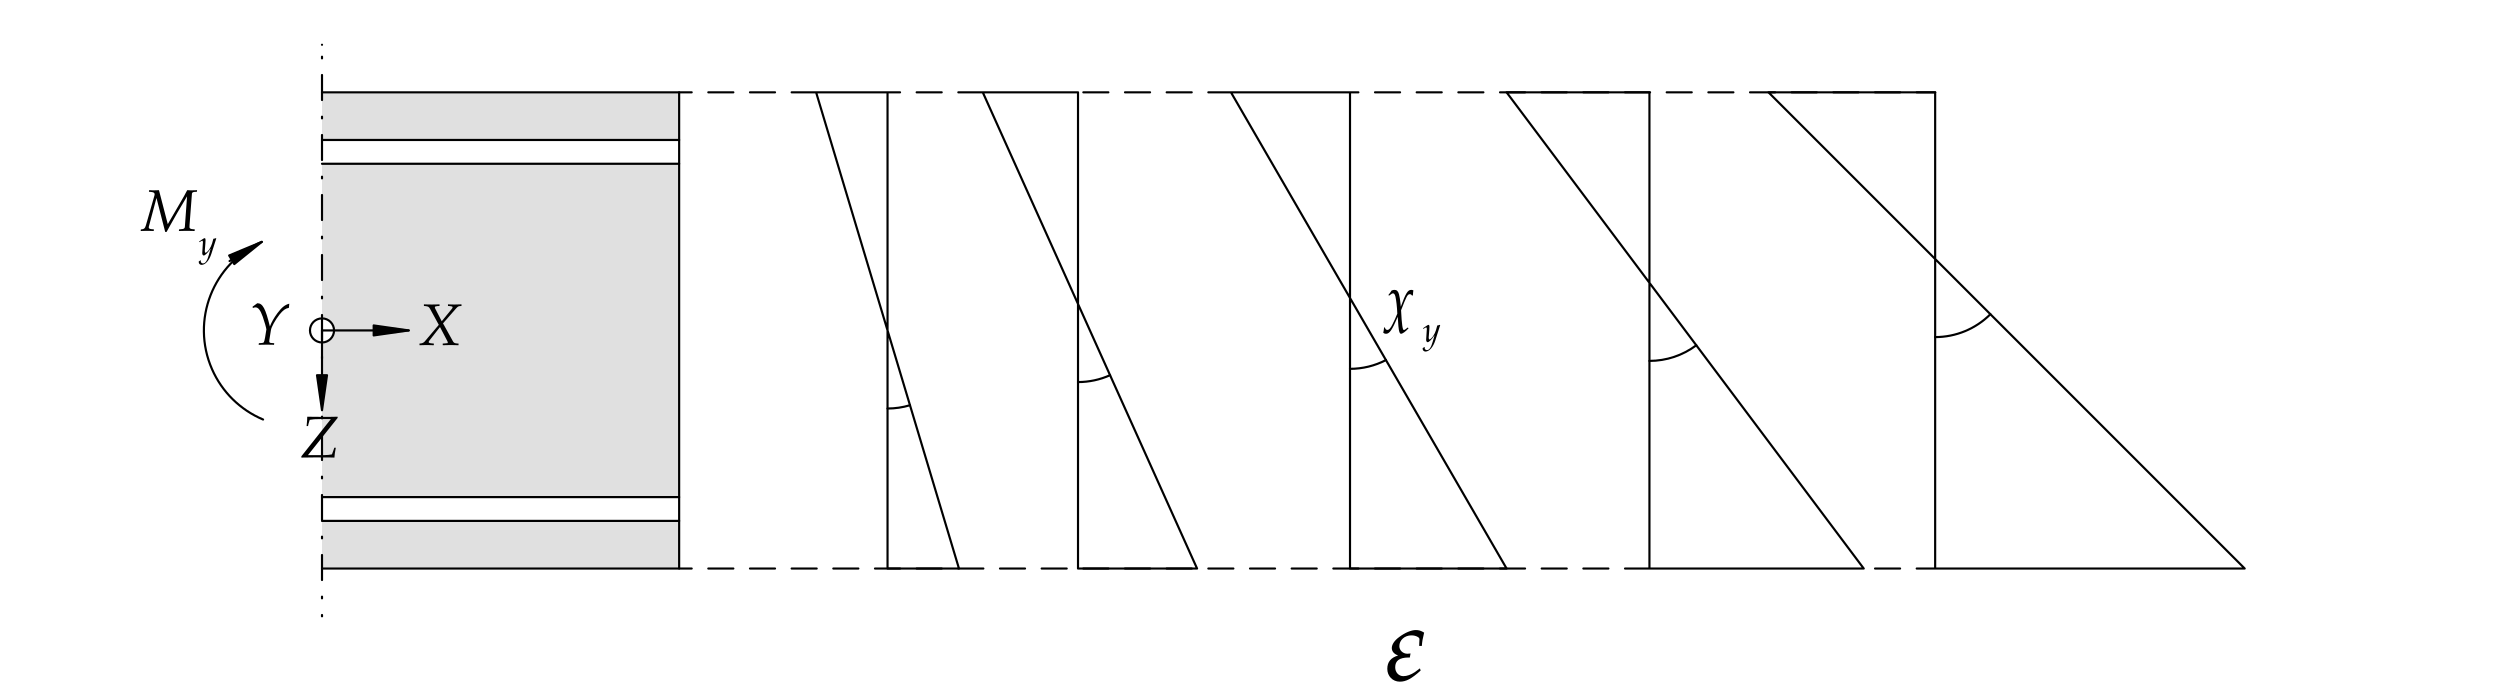
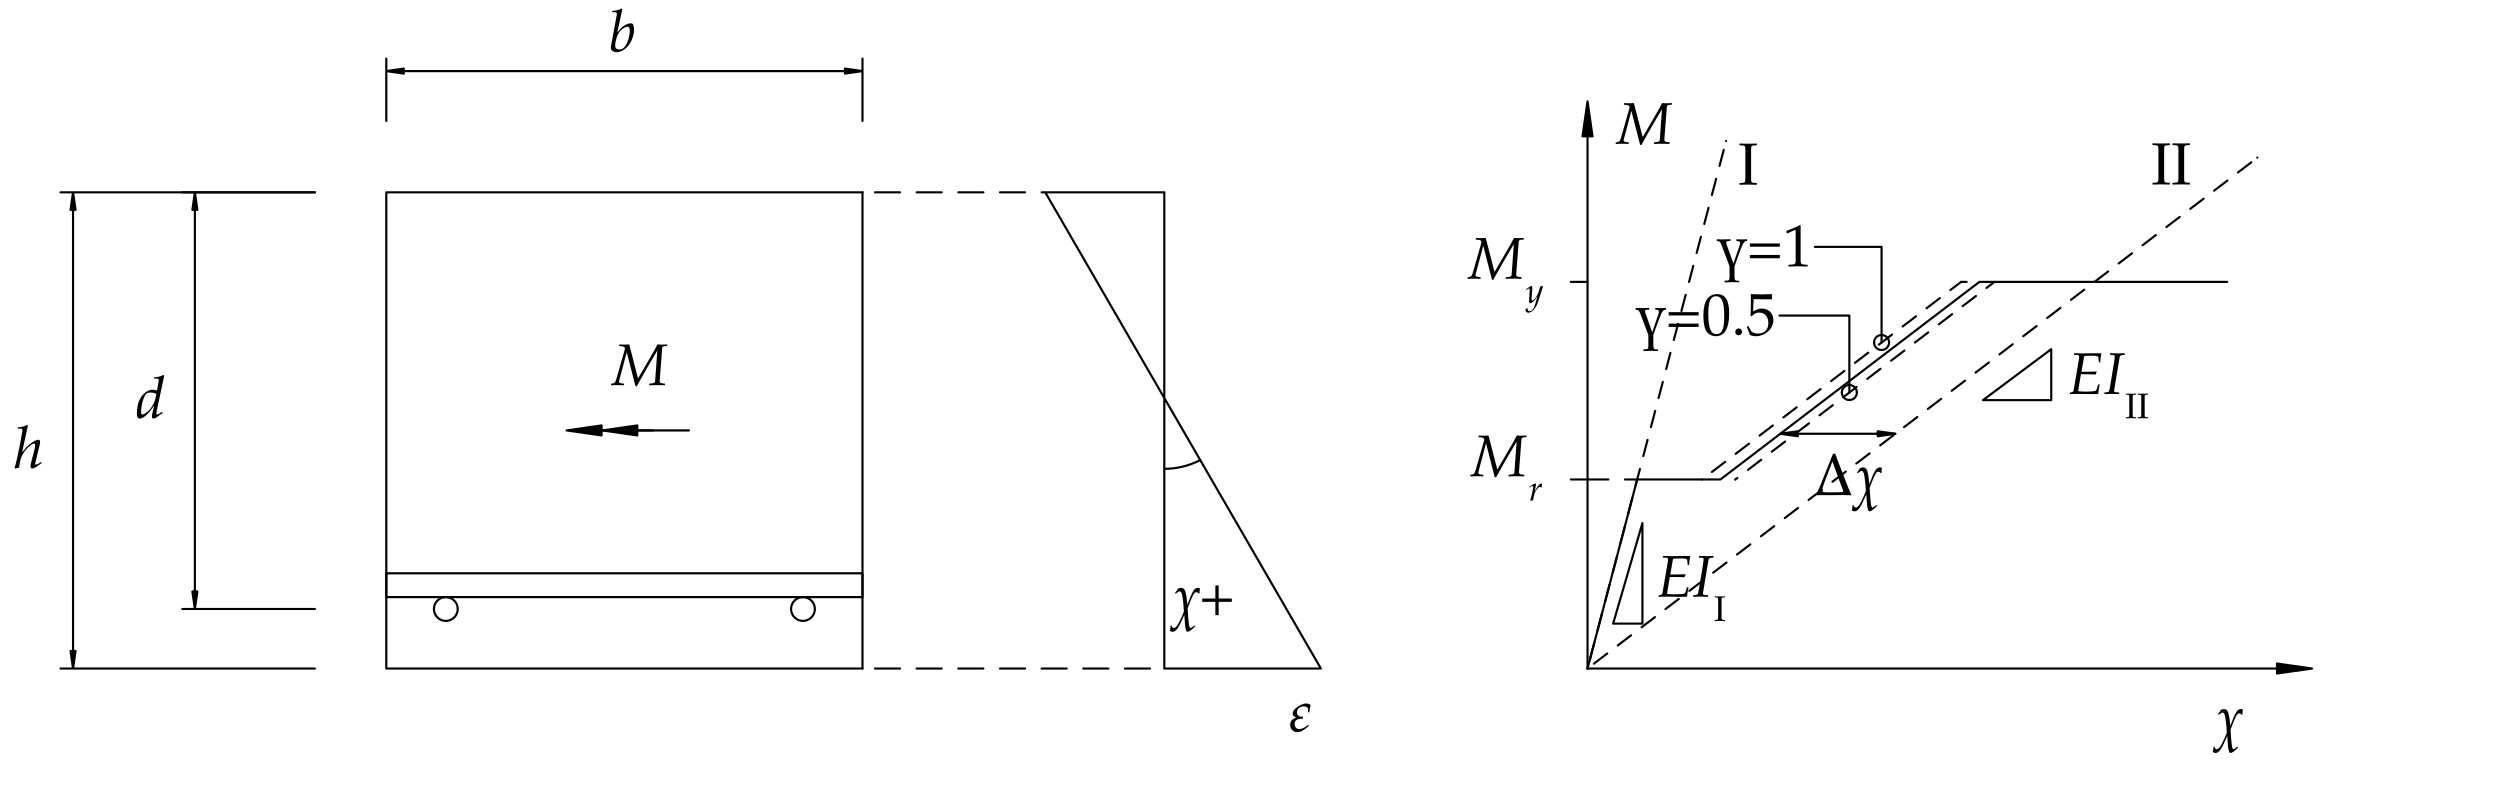
- <svg xmlns="http://www.w3.org/2000/svg" version="1.1" id="svg1" width="566.929" height="158.74" viewBox="0 0 566.929 158.74">
+ <svg xmlns="http://www.w3.org/2000/svg" version="1.1" id="svg1" width="566.929" height="181.417" viewBox="0 0 566.929 181.417">
  <defs id="defs1">
+     <clipPath clipPathUnits="userSpaceOnUse" id="clipPath1">
+       <path d="M 262.34,-0.001 V 136.064 H -0.004 V -0.001 h 262.345" transform="matrix(1,0,0,-1,-219.2297,11.7156)" clip-rule="evenodd" id="path1" />
+     </clipPath>
+     <clipPath clipPathUnits="userSpaceOnUse" id="clipPath2">
+       <path d="M 262.34,-0.001 V 136.064 H -0.004 V -0.001 h 262.345" transform="matrix(1,0,0,-1,-199.774,31.37559)" clip-rule="evenodd" id="path2" />
+     </clipPath>
    <clipPath clipPathUnits="userSpaceOnUse" id="clipPath3">
-       <path d="M -0.004,-0.001 V 119.056 H 425.201 V -0.001 H -0.004" transform="matrix(1,0,0,-1,-24.11275,79.79426)" clip-rule="evenodd" id="path3" />
+       <path d="M 262.34,-0.001 V 136.064 H -0.004 V -0.001 h 262.345" transform="matrix(1,0,0,-1,-23.10871,64.97038)" clip-rule="evenodd" id="path3" />
    </clipPath>
    <clipPath clipPathUnits="userSpaceOnUse" id="clipPath4">
-       <path d="M -0.004,-0.001 V 119.056 H 425.201 V -0.001 H -0.004" transform="matrix(1,0,0,-1,-33.84805,75.6604)" clip-rule="evenodd" id="path4" />
+       <path d="M 262.34,-0.001 V 136.064 H -0.004 V -0.001 h 262.345" transform="matrix(1,0,0,-1,-2.38699,56.46644)" clip-rule="evenodd" id="path4" />
    </clipPath>
    <clipPath clipPathUnits="userSpaceOnUse" id="clipPath5">
-       <path d="M -0.004,-0.001 V 119.056 H 425.201 V -0.001 H -0.004" transform="matrix(1,0,0,-1,-51.05116,41.26011)" clip-rule="evenodd" id="path5" />
+       <path d="M 262.34,-0.001 V 136.064 H -0.004 V -0.001 h 262.345" transform="matrix(1,0,0,-1,-103.5032,127.2893)" clip-rule="evenodd" id="path5" />
    </clipPath>
    <clipPath clipPathUnits="userSpaceOnUse" id="clipPath6">
-       <path d="M -0.004,-0.001 V 119.056 H 425.201 V -0.001 H -0.004" transform="matrix(1,0,0,-1,-42.44989,60.43576)" clip-rule="evenodd" id="path6" />
+       <path d="M 262.34,-0.001 V 136.064 H -0.004 V -0.001 h 262.345" transform="matrix(1,0,0,-1,-104.0948,70.5644)" clip-rule="evenodd" id="path6" />
    </clipPath>
-     <clipPath clipPathUnits="userSpaceOnUse" id="clipPath7">
-       <path d="M -0.004,-0.001 V 119.056 H 425.201 V -0.001 H -0.004" transform="matrix(1,0,0,-1,-71.14429,60.37181)" clip-rule="evenodd" id="path7" />
+     <clipPath clipPathUnits="userSpaceOnUse" id="clipPath23">
+       <path d="M 211.375,136.064 V -0.001 H 425.201 V 136.064 H 211.375" transform="matrix(1,0,0,-1,-250.2415,55.07009)" clip-rule="evenodd" id="path23" />
    </clipPath>
-     <clipPath clipPathUnits="userSpaceOnUse" id="clipPath8">
-       <path d="M -0.004,-0.001 V 119.056 H 425.201 V -0.001 H -0.004" transform="matrix(1,0,0,-1,-235.5752,3.430118)" clip-rule="evenodd" id="path8" />
+     <clipPath clipPathUnits="userSpaceOnUse" id="clipPath24">
+       <path d="M 211.375,136.064 V -0.001 H 425.201 V 136.064 H 211.375" transform="matrix(1,0,0,-1,-259.9768,50.93623)" clip-rule="evenodd" id="path24" />
    </clipPath>
-     <clipPath clipPathUnits="userSpaceOnUse" id="clipPath9">
-       <path d="M -0.004,-0.001 V 119.056 H 425.201 V -0.001 H -0.004" transform="matrix(1,0,0,-1,-236.0731,65.05011)" clip-rule="evenodd" id="path9" />
+     <clipPath clipPathUnits="userSpaceOnUse" id="clipPath25">
+       <path d="M 211.375,136.064 V -0.001 H 425.201 V 136.064 H 211.375" transform="matrix(1,0,0,-1,-281.7889,34.58519)" clip-rule="evenodd" id="path25" />
    </clipPath>
-     <clipPath clipPathUnits="userSpaceOnUse" id="clipPath10">
-       <path d="M -0.004,-0.001 V 119.056 H 425.201 V -0.001 H -0.004" transform="matrix(1,0,0,-1,-242.0088,60.91625)" clip-rule="evenodd" id="path10" />
+     <clipPath clipPathUnits="userSpaceOnUse" id="clipPath26">
+       <path d="M 211.375,136.064 V -0.001 H 425.201 V 136.064 H 211.375" transform="matrix(1,0,0,-1,-291.4835,30.45133)" clip-rule="evenodd" id="path26" />
+     </clipPath>
+     <clipPath clipPathUnits="userSpaceOnUse" id="clipPath27">
+       <path d="M 211.375,136.064 V -0.001 H 425.201 V 136.064 H 211.375" transform="matrix(1,0,0,-1,-295.634,104.667)" clip-rule="evenodd" id="path27" />
+     </clipPath>
+     <clipPath clipPathUnits="userSpaceOnUse" id="clipPath28">
+       <path d="M 211.375,136.064 V -0.001 H 425.201 V 136.064 H 211.375" transform="matrix(1,0,0,-1,-351.7166,69.06511)" clip-rule="evenodd" id="path28" />
+     </clipPath>
+     <clipPath clipPathUnits="userSpaceOnUse" id="clipPath29">
+       <path d="M 211.375,136.064 V -0.001 H 425.201 V 136.064 H 211.375" transform="matrix(1,0,0,-1,-361.4112,64.93126)" clip-rule="evenodd" id="path29" />
+     </clipPath>
+     <clipPath clipPathUnits="userSpaceOnUse" id="clipPath30">
+       <path d="M 211.375,136.064 V -0.001 H 425.201 V 136.064 H 211.375" transform="matrix(1,0,0,-1,-278.2566,79.08521)" clip-rule="evenodd" id="path30" />
+     </clipPath>
+     <clipPath clipPathUnits="userSpaceOnUse" id="clipPath31">
+       <path d="M 211.375,136.064 V -0.001 H 425.201 V 136.064 H 211.375" transform="matrix(1,0,0,-1,-292.0651,90.7677)" clip-rule="evenodd" id="path31" />
+     </clipPath>
+     <clipPath clipPathUnits="userSpaceOnUse" id="clipPath32">
+       <path d="M 211.375,136.064 V -0.001 H 425.201 V 136.064 H 211.375" transform="matrix(1,0,0,-1,-365.8831,104.7045)" clip-rule="evenodd" id="path32" />
+     </clipPath>
+     <clipPath clipPathUnits="userSpaceOnUse" id="clipPath33">
+       <path d="M 211.375,136.064 V -0.001 H 425.201 V 136.064 H 211.375" transform="matrix(1,0,0,-1,-249.7691,88.67196)" clip-rule="evenodd" id="path33" />
+     </clipPath>
+     <clipPath clipPathUnits="userSpaceOnUse" id="clipPath34">
+       <path d="M 211.375,136.064 V -0.001 H 425.201 V 136.064 H 211.375" transform="matrix(1,0,0,-1,-259.5044,84.5381)" clip-rule="evenodd" id="path34" />
+     </clipPath>
+     <clipPath clipPathUnits="userSpaceOnUse" id="clipPath35">
+       <path d="M 211.375,136.064 V -0.001 H 425.201 V 136.064 H 211.375" transform="matrix(1,0,0,-1,-274.965,111.6123)" clip-rule="evenodd" id="path35" />
+     </clipPath>
+     <clipPath clipPathUnits="userSpaceOnUse" id="clipPath36">
+       <path d="M 211.375,136.064 V -0.001 H 425.201 V 136.064 H 211.375" transform="matrix(1,0,0,-1,-377.1548,10.76235)" clip-rule="evenodd" id="path36" />
+     </clipPath>
+     <clipPath clipPathUnits="userSpaceOnUse" id="clipPath37">
+       <path d="M 211.375,136.064 V -0.001 H 425.201 V 136.064 H 211.375" transform="matrix(1,0,0,-1,-308.6728,51.86101)" clip-rule="evenodd" id="path37" />
+     </clipPath>
+     <clipPath clipPathUnits="userSpaceOnUse" id="clipPath38">
+       <path d="M 211.375,136.064 V -0.001 H 425.201 V 136.064 H 211.375" transform="matrix(1,0,0,-1,-315.7644,51.86101)" clip-rule="evenodd" id="path38" />
    </clipPath>
  </defs>
-   <g id="layer-MC0">
-     <path id="path1" d="m 54.767,95.252 h 60.742 v 8.099 H 54.767 Z" style="fill:#e0e0e0;fill-opacity:1;fill-rule:nonzero;stroke:none" transform="matrix(1.333333,0,0,-1.333333,0,158.74)" />
-     <path id="path2" d="m 54.767,64.904 0.633,-0.1 0.571,-0.291 0.453,-0.453 0.291,-0.571 0.1,-0.633 -0.1,-0.633 -0.291,-0.571 -0.453,-0.453 -0.571,-0.291 -0.633,-0.1 V 34.51 h 60.742 V 91.203 H 54.767 Z m 0,-34.444 v -8.099 h 60.742 v 8.099 z" style="fill:#e0e0e0;fill-opacity:1;fill-rule:nonzero;stroke:none" transform="matrix(1.333333,0,0,-1.333333,0,158.74)" />
+   <g id="g1">
+     <text id="text1" xml:space="preserve" transform="matrix(1.333333,0,0,1.333333,292.3062,165.7965)" clip-path="url(#clipPath1)">
+       <tspan style="font-style:italic;font-variant:normal;font-weight:normal;font-stretch:normal;font-size:10.007px;font-family:'Palatino Linotype';writing-mode:lr-tb;fill:#000000;fill-opacity:1;fill-rule:nonzero;stroke:none" x="0" y="0" id="tspan1">ε</tspan>
+     </text>
+     <text id="text2" xml:space="preserve" transform="matrix(1.333333,0,0,1.333333,266.3654,139.5832)" clip-path="url(#clipPath2)">
+       <tspan style="font-style:italic;font-variant:normal;font-weight:normal;font-stretch:normal;font-size:10.007px;font-family:'Palatino Linotype';writing-mode:lr-tb;fill:#000000;fill-opacity:1;fill-rule:nonzero;stroke:none" x="0 6.104" y="0" id="tspan2">χ+</tspan>
+     </text>
+     <text id="text3" xml:space="preserve" transform="matrix(1.333333,0,0,1.333333,30.81161,94.79016)" clip-path="url(#clipPath3)">
+       <tspan style="font-style:italic;font-variant:normal;font-weight:normal;font-stretch:normal;font-size:10.007px;font-family:'Palatino Linotype';writing-mode:lr-tb;fill:#000000;fill-opacity:1;fill-rule:nonzero;stroke:none" x="0" y="0" id="tspan3">d</tspan>
+     </text>
+     <text id="text4" xml:space="preserve" transform="matrix(1.333333,0,0,1.333333,3.182653,106.1287)" clip-path="url(#clipPath4)">
+       <tspan style="font-style:italic;font-variant:normal;font-weight:normal;font-stretch:normal;font-size:10.007px;font-family:'Palatino Linotype';writing-mode:lr-tb;fill:#000000;fill-opacity:1;fill-rule:nonzero;stroke:none" x="0" y="0" id="tspan4">h</tspan>
+     </text>
+     <text id="text5" xml:space="preserve" transform="matrix(1.333333,0,0,1.333333,138.0043,11.69832)" clip-path="url(#clipPath5)">
+       <tspan style="font-style:italic;font-variant:normal;font-weight:normal;font-stretch:normal;font-size:10.007px;font-family:'Palatino Linotype';writing-mode:lr-tb;fill:#000000;fill-opacity:1;fill-rule:nonzero;stroke:none" x="0" y="0" id="tspan5">b</tspan>
+     </text>
+     <text id="text6" xml:space="preserve" transform="matrix(1.333333,0,0,1.333333,138.793,87.33147)" clip-path="url(#clipPath6)">
+       <tspan style="font-style:italic;font-variant:normal;font-weight:normal;font-stretch:normal;font-size:10.007px;font-family:'Palatino Linotype';writing-mode:lr-tb;fill:#000000;fill-opacity:1;fill-rule:nonzero;stroke:none" x="0" y="0" id="tspan6">M</tspan>
+     </text>
+     <path id="path7" d="m 33.145,32.485 -0.425,2.976 h 0.85 l -0.425,-2.976 m 0,70.866 -0.425,-2.976 h 0.85 l -0.425,2.976 m 0,-70.866 H 31.019 m 2.126,0 h 2.126 m -2.126,70.866 H 31.019 m 2.126,0 h 2.126 M 33.145,32.485 H 53.552 M 33.145,103.351 H 53.552 M 33.145,32.485 v 0 m 0,70.866 v 0 m 0,-70.866 v 70.866 m 32.556,-68.841 h 80.99 v 4.049 H 65.701 v -4.049 h 80.99 v 4.049 H 65.701 v -4.049" style="fill:none;stroke:#000000;stroke-width:0.368;stroke-linecap:round;stroke-linejoin:round;stroke-miterlimit:10;stroke-dasharray:none;stroke-opacity:1" transform="matrix(1.333333,0,0,-1.333333,0,181.4173)" />
+     <path id="path8" d="m 138.592,32.485 c 0,1.118 -0.906,2.025 -2.025,2.025 m 0,0 c -1.118,0 -2.025,-0.906 -2.025,-2.025 m 0,0 c 0,-1.118 0.907,-2.025 2.025,-2.025 m 0,0 c 1.118,0 2.025,0.907 2.025,2.025" style="fill:none;stroke:#000000;stroke-width:0.368;stroke-linecap:round;stroke-linejoin:round;stroke-miterlimit:10;stroke-dasharray:none;stroke-opacity:1" transform="matrix(1.333333,0,0,-1.333333,0,181.4173)" />
+     <path id="path9" d="m 77.849,32.485 c 0,1.118 -0.906,2.025 -2.025,2.025 m 0,0 c -1.118,0 -2.025,-0.906 -2.025,-2.025 m 0,0 c 0,-1.118 0.906,-2.025 2.025,-2.025 m 0,0 c 1.118,0 2.025,0.907 2.025,2.025" style="fill:none;stroke:#000000;stroke-width:0.368;stroke-linecap:round;stroke-linejoin:round;stroke-miterlimit:10;stroke-dasharray:none;stroke-opacity:1" transform="matrix(1.333333,0,0,-1.333333,0,181.4173)" />
+     <path id="path10" d="m 65.701,103.351 h 80.99 M 65.701,22.362 h 80.99 m 0,80.99 V 22.362 M 65.701,103.351 V 22.362" style="fill:none;stroke:#000000;stroke-width:0.368;stroke-linecap:round;stroke-linejoin:round;stroke-miterlimit:10;stroke-dasharray:none;stroke-opacity:1" transform="matrix(1.333333,0,0,-1.333333,0,181.4173)" />
+     <path id="path11" d="m 198.022,56.323 c 2.129,0 4.226,0.512 6.116,1.492" style="fill:none;stroke:#000000;stroke-width:0.368;stroke-linecap:round;stroke-linejoin:round;stroke-miterlimit:10;stroke-dasharray:none;stroke-opacity:1" transform="matrix(1.333333,0,0,-1.333333,0,181.4173)" />
+     <path id="path12" d="M 198.022,103.351 V 22.362 m -20.247,80.99 h 20.247 m 0,-80.99 h 26.63 l -46.877,80.99 M 148.819,22.362 h 4.252 m 2.835,0 h 4.252 m 2.835,0 h 4.252 m 2.835,0 h 4.252 m 2.835,0 h 4.252 m 2.835,0 h 4.252 m 2.835,0 h 4.252 m 2.835,0 h 4.252 m 2.835,0 h 4.252 m 2.835,0 h 4.252 m 2.835,0 h 4.252 m -77.246,0 v 0 m 77.961,0 v 0 m -75.833,80.99 h 4.252 m 2.835,0 h 4.252 m 2.835,0 h 4.252 m 2.835,0 h 4.252 m 2.835,0 h 4.252 m 2.835,0 h 4.252 m 2.835,0 h 4.252 m -48.9,0 v 0 m 51.331,0 v 0 M 111.103,62.856 H 96.362 m 5.953,0 h 0.425 m -6.378,0 v 0 l 5.953,-0.85 v 1.701 l -5.953,-0.85" style="fill:none;stroke:#000000;stroke-width:0.368;stroke-linecap:round;stroke-linejoin:round;stroke-miterlimit:10;stroke-dasharray:none;stroke-opacity:1" transform="matrix(1.333333,0,0,-1.333333,0,181.4173)" />
+     <path id="path13" d="M 102.315,63.707 96.362,62.856 102.315,62.006 Z" style="fill:#000000;fill-opacity:1;fill-rule:nonzero;stroke:none" transform="matrix(1.333333,0,0,-1.333333,0,181.4173)" />
+     <path id="path14" d="m 117.177,62.856 h -14.741 m 5.953,0 h 0.425 m -6.378,0 v 0 l 5.953,-0.85 v 1.701 l -5.953,-0.85" style="fill:none;stroke:#000000;stroke-width:0.368;stroke-linecap:round;stroke-linejoin:round;stroke-miterlimit:10;stroke-dasharray:none;stroke-opacity:1" transform="matrix(1.333333,0,0,-1.333333,0,181.4173)" />
+     <path id="path15" d="m 108.389,63.707 -5.953,-0.85 5.953,-0.85 z" style="fill:#000000;fill-opacity:1;fill-rule:nonzero;stroke:none" transform="matrix(1.333333,0,0,-1.333333,0,181.4173)" />
+     <path id="path16" d="m 12.423,22.362 -0.425,2.976 h 0.85 l -0.425,-2.976 m 0,80.99 -0.425,-2.976 h 0.85 l -0.425,2.976 m 0,-80.99 h -2.126 m 2.126,0 h 2.126 m -2.126,80.99 h -2.126 m 2.126,0 h 2.126 M 12.423,22.362 H 53.552 M 12.423,103.351 H 53.552 M 12.423,22.362 v 0 m 0,80.99 v 0 m 0,-80.99 v 80.99 m 53.278,20.619 2.976,0.425 v -0.85 l -2.976,0.425 m 80.99,0 -2.976,0.425 v -0.85 l 2.976,0.425 m -80.99,0 v 2.126 m 0,-2.126 v -2.126 m 80.99,2.126 v 2.126 m 0,-2.126 v -2.126 m -80.99,2.126 v -8.471 m 80.99,8.471 v -8.471 m -80.99,8.471 v 0 m 80.99,0 v 0 m -80.99,0 h 80.99 M 279.341,47.099 274.358,30.002 H 279.341 V 47.099 m 69.531,29.576 -11.612,-8.666 h 11.612 v 8.666 m -57.72,-20.885 2.254,1.719 m 1.803,1.375 2.254,1.719 m 1.803,1.375 2.254,1.719 m 1.803,1.375 2.254,1.719 m 1.803,1.375 2.254,1.719 m 1.803,1.375 2.254,1.719 m 1.803,1.375 2.254,1.719 m 1.803,1.375 2.254,1.719 m 1.803,1.375 2.254,1.719 m 1.803,1.375 2.254,1.719 m 1.803,1.375 1.811,1.381 M 289.482,54.516 v 0 m 44.047,33.602 v 0 m -38.378,-33.602 0.339,0.259" style="fill:none;stroke:#000000;stroke-width:0.368;stroke-linecap:round;stroke-linejoin:round;stroke-miterlimit:10;stroke-dasharray:none;stroke-opacity:1" transform="matrix(1.333333,0,0,-1.333333,0,181.4173)" />
+     <path id="path17" d="m 297.294,56.151 2.254,1.719 m 1.803,1.375 2.254,1.719 m 1.803,1.375 2.254,1.719 m 1.803,1.375 2.254,1.719 m 1.803,1.375 2.254,1.719 m 1.803,1.375 2.254,1.719 m 1.803,1.375 2.254,1.719 m 1.803,1.375 2.254,1.719 m 1.803,1.375 2.254,1.719 m 1.803,1.375 2.254,1.719 m 1.803,1.375 1.338,1.021 M 295.152,54.516 v 0 m 44.047,33.602 v 0 m -5.669,0 h 0.958 m -0.958,0 v 0 m 3.118,0 v 0 m -66.643,-65.757 8.443,32.155 h 14.153 l 44.047,33.602 h 42.157 M 302.793,62.291 h 19.555 m -16.579,0 h 0.213 m -3.189,0 v 0 l 2.976,0.425 v -0.85 l -2.976,0.425" style="fill:none;stroke:#000000;stroke-width:0.368;stroke-linecap:round;stroke-linejoin:round;stroke-miterlimit:10;stroke-dasharray:none;stroke-opacity:1" transform="matrix(1.333333,0,0,-1.333333,0,181.4173)" />
+     <path id="path18" d="m 305.769,61.866 v 0.85 l -2.976,-0.425 z" style="fill:#000000;fill-opacity:1;fill-rule:nonzero;stroke:none" transform="matrix(1.333333,0,0,-1.333333,0,181.4173)" />
+     <path id="path19" d="m 319.372,62.291 h -0.213 m 3.189,0 v 0 l -2.976,0.425 v -0.85 l 2.976,0.425" style="fill:none;stroke:#000000;stroke-width:0.368;stroke-linecap:round;stroke-linejoin:round;stroke-miterlimit:10;stroke-dasharray:none;stroke-opacity:1" transform="matrix(1.333333,0,0,-1.333333,0,181.4173)" />
+     <path id="path20" d="m 319.372,61.866 2.976,0.425 -2.976,0.425 z" style="fill:#000000;fill-opacity:1;fill-rule:nonzero;stroke:none" transform="matrix(1.333333,0,0,-1.333333,0,181.4173)" />
+     <path id="path21" d="m 270.005,54.516 h -2.835 m 2.835,33.602 h -2.835 m 3.926,-64.925 2.254,1.719 m 1.803,1.375 2.254,1.719 m 1.803,1.375 2.254,1.719 m 1.803,1.375 2.254,1.719 m 1.803,1.375 2.254,1.719 m 1.803,1.375 2.254,1.719 m 1.803,1.375 2.254,1.719 m 1.803,1.375 2.254,1.719 m 1.803,1.375 2.254,1.719 m 1.803,1.375 2.254,1.719 m 1.803,1.375 2.254,1.719 m 1.803,1.375 2.254,1.719 m 1.803,1.375 2.254,1.719 m 1.803,1.375 2.254,1.719 m 1.803,1.375 2.254,1.719 m 1.803,1.375 2.254,1.719 m 1.803,1.375 2.254,1.719 m 1.803,1.375 2.254,1.719 m 1.803,1.375 2.254,1.719 m 1.803,1.375 2.254,1.719 m 1.803,1.375 2.254,1.719 m 1.803,1.375 2.254,1.719 m 1.803,1.375 2.254,1.719 m 1.803,1.375 2.254,1.719 m 1.803,1.375 2.254,1.719 m 1.803,1.375 2.254,1.719 m 1.803,1.375 2.254,1.719 m 1.803,1.375 2.254,1.719 M 270.005,22.361 v 0 m 113.913,86.899 v 0 m -113.496,-85.309 0.72,2.742 m 0.576,2.193 0.72,2.742 m 0.576,2.193 0.72,2.742 m 0.576,2.193 0.72,2.742 m 0.576,2.193 0.72,2.742 m 0.576,2.193 0.72,2.742 m 0.576,2.193 0.72,2.742 m 0.576,2.193 0.72,2.742 m 0.576,2.193 0.72,2.742 m 0.576,2.193 0.72,2.742 m 0.576,2.193 0.72,2.742 m 0.576,2.193 0.72,2.742 m 0.576,2.193 0.72,2.742 m 0.576,2.193 0.72,2.742 m 0.576,2.193 0.72,2.742 m 0.576,2.193 0.72,2.742 m 0.576,2.193 0.72,2.742 m 0.576,2.193 0.72,2.742" style="fill:none;stroke:#000000;stroke-width:0.368;stroke-linecap:round;stroke-linejoin:round;stroke-miterlimit:10;stroke-dasharray:none;stroke-opacity:1" transform="matrix(1.333333,0,0,-1.333333,0,181.4173)" />
+     <path id="path22" d="m 270.005,22.361 v 0 m 23.561,89.731 v 0" style="fill:none;stroke:#000000;stroke-width:0.368;stroke-linecap:round;stroke-linejoin:round;stroke-miterlimit:10;stroke-dasharray:none;stroke-opacity:1" transform="matrix(1.333333,0,0,-1.333333,0,181.4173)" />
+     <text id="text22" xml:space="preserve" transform="matrix(1.333333,0,0,1.333333,333.6554,107.9905)" clip-path="url(#clipPath23)">
+       <tspan style="font-style:italic;font-variant:normal;font-weight:normal;font-stretch:normal;font-size:10.007px;font-family:'Palatino Linotype';writing-mode:lr-tb;fill:#000000;fill-opacity:1;fill-rule:nonzero;stroke:none" x="0" y="0" id="tspan22">M</tspan>
+     </text>
+     <text id="text23" xml:space="preserve" transform="matrix(1.333333,0,0,1.333333,346.6357,113.5024)" clip-path="url(#clipPath24)">
+       <tspan style="font-style:italic;font-variant:normal;font-weight:normal;font-stretch:normal;font-size:6.004px;font-family:'Palatino Linotype';writing-mode:lr-tb;fill:#000000;fill-opacity:1;fill-rule:nonzero;stroke:none" x="0" y="0" id="tspan23">r</tspan>
+     </text>
+     <text id="text24" xml:space="preserve" transform="matrix(1.333333,0,0,1.333333,375.7185,135.3038)" clip-path="url(#clipPath25)">
+       <tspan style="font-style:italic;font-variant:normal;font-weight:normal;font-stretch:normal;font-size:10.007px;font-family:'Palatino Linotype';writing-mode:lr-tb;fill:#000000;fill-opacity:1;fill-rule:nonzero;stroke:none" x="0 6.114" y="0" id="tspan24">EI</tspan>
+     </text>
+     <text id="text25" xml:space="preserve" transform="matrix(1.333333,0,0,1.333333,388.6446,140.8156)" clip-path="url(#clipPath26)">
+       <tspan style="font-variant:normal;font-weight:normal;font-stretch:normal;font-size:6.055px;font-family:'Palatino Linotype';writing-mode:lr-tb;fill:#000000;fill-opacity:1;fill-rule:nonzero;stroke:none" x="0" y="0" id="tspan25">I</tspan>
+     </text>
+     <text id="text26" xml:space="preserve" transform="matrix(1.333333,0,0,1.333333,394.1787,41.86135)" clip-path="url(#clipPath27)">
+       <tspan style="font-variant:normal;font-weight:normal;font-stretch:normal;font-size:10.092px;font-family:'Palatino Linotype';writing-mode:lr-tb;fill:#000000;fill-opacity:1;fill-rule:nonzero;stroke:none" x="0" y="0" id="tspan26">I</tspan>
+     </text>
+     <text id="text27" xml:space="preserve" transform="matrix(1.333333,0,0,1.333333,468.9554,89.33052)" clip-path="url(#clipPath28)">
+       <tspan style="font-style:italic;font-variant:normal;font-weight:normal;font-stretch:normal;font-size:10.007px;font-family:'Palatino Linotype';writing-mode:lr-tb;fill:#000000;fill-opacity:1;fill-rule:nonzero;stroke:none" x="0 6.114" y="0" id="tspan27">EI</tspan>
+     </text>
+     <text id="text28" xml:space="preserve" transform="matrix(1.333333,0,0,1.333333,481.8816,94.84232)" clip-path="url(#clipPath29)">
+       <tspan style="font-variant:normal;font-weight:normal;font-stretch:normal;font-size:6.055px;font-family:'Palatino Linotype';writing-mode:lr-tb;fill:#000000;fill-opacity:1;fill-rule:nonzero;stroke:none" x="0 2.041" y="0" id="tspan28">II</tspan>
+     </text>
+     <text id="text29" xml:space="preserve" transform="matrix(1.333333,0,0,1.333333,371.0089,75.97039)" clip-path="url(#clipPath30)">
+       <tspan style="font-variant:normal;font-weight:normal;font-stretch:normal;font-size:10.092px;font-family:'Palatino Linotype';writing-mode:lr-tb;fill:#000000;fill-opacity:1;fill-rule:nonzero;stroke:none" x="0 5.994 11.04 16.086 18.609" y="0" id="tspan29">γ=0.5</tspan>
+     </text>
+     <text id="text30" xml:space="preserve" transform="matrix(1.333333,0,0,1.333333,389.4201,60.39373)" clip-path="url(#clipPath31)">
+       <tspan style="font-variant:normal;font-weight:normal;font-stretch:normal;font-size:10.092px;font-family:'Palatino Linotype';writing-mode:lr-tb;fill:#000000;fill-opacity:1;fill-rule:nonzero;stroke:none" x="0 5.994 11.04" y="0" id="tspan30">γ=1</tspan>
+     </text>
+     <text id="text31" xml:space="preserve" transform="matrix(1.333333,0,0,1.333333,487.8441,41.81133)" clip-path="url(#clipPath32)">
+       <tspan style="font-variant:normal;font-weight:normal;font-stretch:normal;font-size:10.092px;font-family:'Palatino Linotype';writing-mode:lr-tb;fill:#000000;fill-opacity:1;fill-rule:nonzero;stroke:none" x="0 3.401" y="0" id="tspan31">II</tspan>
+     </text>
+     <text id="text32" xml:space="preserve" transform="matrix(1.333333,0,0,1.333333,333.0254,63.18805)" clip-path="url(#clipPath33)">
+       <tspan style="font-style:italic;font-variant:normal;font-weight:normal;font-stretch:normal;font-size:10.007px;font-family:'Palatino Linotype';writing-mode:lr-tb;fill:#000000;fill-opacity:1;fill-rule:nonzero;stroke:none" x="0" y="0" id="tspan32">M</tspan>
+     </text>
+     <text id="text33" xml:space="preserve" transform="matrix(1.333333,0,0,1.333333,346.0058,68.69987)" clip-path="url(#clipPath34)">
+       <tspan style="font-style:italic;font-variant:normal;font-weight:normal;font-stretch:normal;font-size:6.004px;font-family:'Palatino Linotype';writing-mode:lr-tb;fill:#000000;fill-opacity:1;fill-rule:nonzero;stroke:none" x="0" y="0" id="tspan33">y</tspan>
+     </text>
+     <text id="text34" xml:space="preserve" transform="matrix(1.333333,0,0,1.333333,366.62,32.60096)" clip-path="url(#clipPath35)">
+       <tspan style="font-style:italic;font-variant:normal;font-weight:normal;font-stretch:normal;font-size:10.007px;font-family:'Palatino Linotype';writing-mode:lr-tb;fill:#000000;fill-opacity:1;fill-rule:nonzero;stroke:none" x="0" y="0" id="tspan34">M</tspan>
+     </text>
+     <text id="text35" xml:space="preserve" transform="matrix(1.333333,0,0,1.333333,502.873,167.0675)" clip-path="url(#clipPath36)">
+       <tspan style="font-style:italic;font-variant:normal;font-weight:normal;font-stretch:normal;font-size:10.007px;font-family:'Palatino Linotype';writing-mode:lr-tb;fill:#000000;fill-opacity:1;fill-rule:nonzero;stroke:none" x="0" y="0" id="tspan35">χ</tspan>
+     </text>
+     <text id="text36" xml:space="preserve" transform="matrix(1.333333,0,0,1.333333,411.5636,112.2693)" clip-path="url(#clipPath37)">
+       <tspan style="font-variant:normal;font-weight:normal;font-stretch:normal;font-size:10.092px;font-family:'Palatino Linotype';writing-mode:lr-tb;fill:#000000;fill-opacity:1;fill-rule:nonzero;stroke:none" x="0" y="0" id="tspan36">Δ</tspan>
+     </text>
+     <text id="text37" xml:space="preserve" transform="matrix(1.333333,0,0,1.333333,421.0192,112.2693)" clip-path="url(#clipPath38)">
+       <tspan style="font-style:italic;font-variant:normal;font-weight:normal;font-stretch:normal;font-size:10.007px;font-family:'Palatino Linotype';writing-mode:lr-tb;fill:#000000;fill-opacity:1;fill-rule:nonzero;stroke:none" x="0" y="0" id="tspan37">χ</tspan>
+     </text>
+     <path id="path39" d="m 302.663,82.392 h 11.874 V 69.304 m 0,-1.276 v 0 m 0,2.551 v 0 m 1.276,-1.276 v 0 m -2.551,0 v 0" style="fill:none;stroke:#000000;stroke-width:0.368;stroke-linecap:round;stroke-linejoin:round;stroke-miterlimit:10;stroke-dasharray:none;stroke-opacity:1" transform="matrix(1.333333,0,0,-1.333333,0,181.4173)" />
+     <path id="path40" d="m 314.536,68.028 c 0.704,0 1.276,0.571 1.276,1.276 m 0,0 c 0,0.704 -0.571,1.276 -1.276,1.276 m 0,0 c -0.705,0 -1.276,-0.571 -1.276,-1.276 m 0,0 c 0,-0.704 0.571,-1.276 1.276,-1.276" style="fill:none;stroke:#000000;stroke-width:0.368;stroke-linecap:round;stroke-linejoin:round;stroke-miterlimit:10;stroke-dasharray:none;stroke-opacity:1" transform="matrix(1.333333,0,0,-1.333333,0,181.4173)" />
+     <path id="path41" d="m 308.676,94.075 h 11.339 V 77.808 m 0,-1.276 v 0 m 0,2.551 v 0 m 1.276,-1.276 v 0 m -2.551,0 v 0" style="fill:none;stroke:#000000;stroke-width:0.368;stroke-linecap:round;stroke-linejoin:round;stroke-miterlimit:10;stroke-dasharray:none;stroke-opacity:1" transform="matrix(1.333333,0,0,-1.333333,0,181.4173)" />
+     <path id="path42" d="m 320.015,76.532 c 0.705,0 1.276,0.571 1.276,1.276 m 0,0 c 0,0.704 -0.571,1.276 -1.276,1.276 m 0,0 c -0.705,0 -1.276,-0.571 -1.276,-1.276 m 0,0 c 0,-0.704 0.571,-1.276 1.276,-1.276" style="fill:none;stroke:#000000;stroke-width:0.368;stroke-linecap:round;stroke-linejoin:round;stroke-miterlimit:10;stroke-dasharray:none;stroke-opacity:1" transform="matrix(1.333333,0,0,-1.333333,0,181.4173)" />
+     <path id="path43" d="m 270.005,22.361 h 123.22 m -5.953,0 h -0.425 m 6.378,0 v 0 l -5.953,0.85 v -1.701 l 5.953,0.85" style="fill:none;stroke:#000000;stroke-width:0.368;stroke-linecap:round;stroke-linejoin:round;stroke-miterlimit:10;stroke-dasharray:none;stroke-opacity:1" transform="matrix(1.333333,0,0,-1.333333,0,181.4173)" />
+     <path id="path44" d="m 387.272,21.511 5.953,0.85 -5.953,0.85 z" style="fill:#000000;fill-opacity:1;fill-rule:nonzero;stroke:none" transform="matrix(1.333333,0,0,-1.333333,0,181.4173)" />
+     <path id="path45" d="m 270.005,22.361 v 96.465 m 0,-5.953 v -0.425 m 0,6.378 v 0 l -0.85,-5.953 h 1.701 l -0.85,5.953" style="fill:none;stroke:#000000;stroke-width:0.368;stroke-linecap:round;stroke-linejoin:round;stroke-miterlimit:10;stroke-dasharray:none;stroke-opacity:1" transform="matrix(1.333333,0,0,-1.333333,0,181.4173)" />
+     <path id="path46" d="m 270.855,112.874 -0.85,5.953 -0.85,-5.953 z" style="fill:#000000;fill-opacity:1;fill-rule:nonzero;stroke:none" transform="matrix(1.333333,0,0,-1.333333,0,181.4173)" />
+     <path id="path47" d="m 270.005,54.516 h 3.539 m 2.835,0 h 2.07 m -8.443,0 v 0 m 8.443,0 v 0" style="fill:none;stroke:#000000;stroke-width:0.368;stroke-linecap:round;stroke-linejoin:round;stroke-miterlimit:10;stroke-dasharray:none;stroke-opacity:1" transform="matrix(1.333333,0,0,-1.333333,0,181.4173)" />
  </g>
-   <text id="text2" xml:space="preserve" transform="matrix(1.333333,0,0,1.333333,32.15033,52.34765)" clip-path="url(#clipPath3)">
-     <tspan style="font-style:italic;font-variant:normal;font-weight:normal;font-stretch:normal;font-size:10.007px;font-family:'Palatino Linotype';writing-mode:lr-tb;fill:#000000;fill-opacity:1;fill-rule:nonzero;stroke:none" x="0" y="0" id="tspan2">M</tspan>
-   </text>
-   <text id="text3" xml:space="preserve" transform="matrix(1.333333,0,0,1.333333,45.13073,57.85947)" clip-path="url(#clipPath4)">
-     <tspan style="font-style:italic;font-variant:normal;font-weight:normal;font-stretch:normal;font-size:6.004px;font-family:'Palatino Linotype';writing-mode:lr-tb;fill:#000000;fill-opacity:1;fill-rule:nonzero;stroke:none" x="0" y="0" id="tspan3">y</tspan>
-   </text>
-   <text id="text4" xml:space="preserve" transform="matrix(1.333333,0,0,1.333333,68.06821,103.7265)" clip-path="url(#clipPath5)">
-     <tspan style="font-style:italic;font-variant:normal;font-weight:normal;font-stretch:normal;font-size:10.007px;font-family:'Palatino Linotype';writing-mode:lr-tb;fill:#000000;fill-opacity:1;fill-rule:nonzero;stroke:none" x="0" y="0" id="tspan4">Z</tspan>
-   </text>
-   <text id="text5" xml:space="preserve" transform="matrix(1.333333,0,0,1.333333,56.59985,78.15899)" clip-path="url(#clipPath6)">
-     <tspan style="font-style:italic;font-variant:normal;font-weight:normal;font-stretch:normal;font-size:10.007px;font-family:'Palatino Linotype';writing-mode:lr-tb;fill:#000000;fill-opacity:1;fill-rule:nonzero;stroke:none" x="0" y="0" id="tspan5">Y</tspan>
-   </text>
-   <text id="text6" xml:space="preserve" transform="matrix(1.333333,0,0,1.333333,94.85905,78.24425)" clip-path="url(#clipPath7)">
-     <tspan style="font-style:italic;font-variant:normal;font-weight:normal;font-stretch:normal;font-size:10.007px;font-family:'Palatino Linotype';writing-mode:lr-tb;fill:#000000;fill-opacity:1;fill-rule:nonzero;stroke:none" x="0" y="0" id="tspan6">X</tspan>
-   </text>
-   <text id="text7" xml:space="preserve" transform="matrix(1.333333,0,0,1.333333,314.1003,154.1665)" clip-path="url(#clipPath8)">
-     <tspan style="font-style:italic;font-variant:normal;font-weight:normal;font-stretch:normal;font-size:18.013px;font-family:'Palatino Linotype';writing-mode:lr-tb;fill:#000000;fill-opacity:1;fill-rule:nonzero;stroke:none" x="0" y="0" id="tspan7">ε</tspan>
-   </text>
-   <text id="text8" xml:space="preserve" transform="matrix(1.333333,0,0,1.333333,314.7642,72.00652)" clip-path="url(#clipPath9)">
-     <tspan style="font-style:italic;font-variant:normal;font-weight:normal;font-stretch:normal;font-size:10.007px;font-family:'Palatino Linotype';writing-mode:lr-tb;fill:#000000;fill-opacity:1;fill-rule:nonzero;stroke:none" x="0" y="0" id="tspan8">χ</tspan>
-   </text>
-   <text id="text9" xml:space="preserve" transform="matrix(1.333333,0,0,1.333333,322.6784,77.51833)" clip-path="url(#clipPath10)">
-     <tspan style="font-style:italic;font-variant:normal;font-weight:normal;font-stretch:normal;font-size:6.004px;font-family:'Palatino Linotype';writing-mode:lr-tb;fill:#000000;fill-opacity:1;fill-rule:nonzero;stroke:none" x="0" y="0" id="tspan9">y</tspan>
-   </text>
-   <path id="path11" d="M 44.528,77.917 C 36.21,74.275 32.42,64.58 36.062,56.262 m 0,0 c 1.69,-3.859 4.796,-6.922 8.678,-8.557" style="fill:none;stroke:#000000;stroke-width:0.368;stroke-linecap:round;stroke-linejoin:round;stroke-miterlimit:10;stroke-dasharray:none;stroke-opacity:1" transform="matrix(1.333333,0,0,-1.333333,0,158.74)" />
-   <path id="path12" d="m 280.535,57.673 c 2.874,0 5.67,0.932 7.97,2.657" style="fill:none;stroke:#000000;stroke-width:0.368;stroke-linecap:round;stroke-linejoin:round;stroke-miterlimit:10;stroke-dasharray:none;stroke-opacity:1" transform="matrix(1.333333,0,0,-1.333333,0,158.74)" />
-   <path id="path13" d="m 329.129,61.722 c 3.523,0 6.901,1.399 9.392,3.89" style="fill:none;stroke:#000000;stroke-width:0.368;stroke-linecap:round;stroke-linejoin:round;stroke-miterlimit:10;stroke-dasharray:none;stroke-opacity:1" transform="matrix(1.333333,0,0,-1.333333,0,158.74)" />
-   <path id="path14" d="m 56.815,62.856 c 0,1.131 -0.917,2.048 -2.048,2.048 m 0,0 c -1.131,0 -2.048,-0.917 -2.048,-2.048 m 0,0 c 0,-1.131 0.917,-2.048 2.048,-2.048 m 0,0 c 1.131,0 2.048,0.917 2.048,2.048" style="fill:none;stroke:#000000;stroke-width:0.368;stroke-linecap:round;stroke-linejoin:round;stroke-miterlimit:10;stroke-dasharray:none;stroke-opacity:1" transform="matrix(1.333333,0,0,-1.333333,0,158.74)" />
-   <path id="path15" d="m 150.951,49.574 c 1.293,0 2.579,0.189 3.817,0.56" style="fill:none;stroke:#000000;stroke-width:0.368;stroke-linecap:round;stroke-linejoin:round;stroke-miterlimit:10;stroke-dasharray:none;stroke-opacity:1" transform="matrix(1.333333,0,0,-1.333333,0,158.74)" />
-   <path id="path16" d="m 183.347,54.073 c 1.879,0 3.737,0.399 5.451,1.17" style="fill:none;stroke:#000000;stroke-width:0.368;stroke-linecap:round;stroke-linejoin:round;stroke-miterlimit:10;stroke-dasharray:none;stroke-opacity:1" transform="matrix(1.333333,0,0,-1.333333,0,158.74)" />
-   <path id="path17" d="m 229.608,56.323 c 2.129,0 4.226,0.512 6.116,1.492" style="fill:none;stroke:#000000;stroke-width:0.368;stroke-linecap:round;stroke-linejoin:round;stroke-miterlimit:10;stroke-dasharray:none;stroke-opacity:1" transform="matrix(1.333333,0,0,-1.333333,0,158.74)" />
-   <path id="path18" d="m 54.767,22.362 h 60.742 m -60.742,80.99 h 60.742 V 22.362 m -72.722,54.52 1.74,1.035 m -5.116,-3.044 -0.365,-0.217 m 5.481,3.261 v 0 l -5.551,-2.313 0.87,-1.462 4.681,3.774" style="fill:none;stroke:#000000;stroke-width:0.368;stroke-linecap:round;stroke-linejoin:round;stroke-miterlimit:10;stroke-dasharray:none;stroke-opacity:1" transform="matrix(1.333333,0,0,-1.333333,0,158.74)" />
-   <path id="path19" d="m 39.847,74.143 4.681,3.774 -5.551,-2.313 z" style="fill:#000000;fill-opacity:1;fill-rule:nonzero;stroke:none" transform="matrix(1.333333,0,0,-1.333333,0,158.74)" />
-   <path id="path20" d="m 54.767,95.252 h 60.742 M 54.767,91.203 h 60.742 M 54.767,34.51 h 60.742 m -60.742,-4.05 h 60.742 m 0,-8.099 h 2.128 m 2.835,0 h 4.252 m 2.835,0 h 4.252 m 2.835,0 h 4.252 m 2.835,0 h 4.252 m 2.835,0 h 4.252 m 2.835,0 h 4.252 m 2.835,0 h 4.252 m 2.835,0 h 4.252 m 2.835,0 h 4.252 m 2.835,0 h 4.252 m 2.835,0 h 4.252 m 2.835,0 h 4.252 m 2.835,0 h 4.252 m 2.835,0 h 4.252 m 2.835,0 h 4.252 m 2.835,0 h 4.252 m 2.835,0 h 4.252 m 2.835,0 h 4.252 m 2.835,0 h 4.252 m 2.835,0 h 4.252 m 2.835,0 h 4.252 m 2.835,0 h 4.252 m 2.835,0 h 4.252 m 2.835,0 h 4.252 m 2.835,0 h 4.252 m 2.835,0 h 4.252 m 2.835,0 h 4.252 m 2.835,0 h 4.252 m 2.835,0 h 4.252 m 2.835,0 h 4.252 m 2.835,0 h 4.252 m 2.835,0 h 3.549 m -228.197,0 v 0 m 228.197,0 v 0 M 280.535,103.351 V 22.362 h 36.445 m -60.742,80.99 h 24.297 m 36.445,-80.99 -60.742,80.99 m 72.891,0 V 22.362 h 52.643 m -80.99,80.99 h 28.346 M 381.772,22.362 300.782,103.351 M 54.767,62.856 h 14.741 m -5.953,0 h -0.425 m 6.378,0 v 0" style="fill:none;stroke:#000000;stroke-width:0.368;stroke-linecap:round;stroke-linejoin:round;stroke-miterlimit:10;stroke-dasharray:none;stroke-opacity:1" transform="matrix(1.333333,0,0,-1.333333,0,158.74)" />
-   <path id="path21" d="m 69.508,62.856 v 0 l -5.953,0.85 v -1.701 l 5.953,0.85" style="fill:none;stroke:#000000;stroke-width:0.368;stroke-linecap:round;stroke-linejoin:round;stroke-miterlimit:10;stroke-dasharray:none;stroke-opacity:1" transform="matrix(1.333333,0,0,-1.333333,0,158.74)" />
-   <path id="path22" d="m 63.555,62.006 5.953,0.85 -5.953,0.85 z" style="fill:#000000;fill-opacity:1;fill-rule:nonzero;stroke:none" transform="matrix(1.333333,0,0,-1.333333,0,158.74)" />
-   <path id="path23" d="M 54.767,62.856 V 49.282 m 0,5.953 v 0.425 m 0,-6.378 v 0 l 0.85,5.953 h -1.701 l 0.85,-5.953" style="fill:none;stroke:#000000;stroke-width:0.368;stroke-linecap:round;stroke-linejoin:round;stroke-miterlimit:10;stroke-dasharray:none;stroke-opacity:1" transform="matrix(1.333333,0,0,-1.333333,0,158.74)" />
-   <path id="path24" d="m 53.917,55.234 0.85,-5.953 0.85,5.953 z" style="fill:#000000;fill-opacity:1;fill-rule:nonzero;stroke:none" transform="matrix(1.333333,0,0,-1.333333,0,158.74)" />
-   <path id="path25" d="M 150.951,103.351 V 22.362 m -12.148,80.99 h 12.148 m 0,-80.99 h 12.149 l -24.297,80.99 m 44.544,0 V 22.362 m -16.198,80.99 h 16.198 m 0,-80.99 h 20.247 l -36.445,80.99 m 62.459,0 V 22.362 m -20.247,80.99 h 20.247 m 0,-80.99 h 26.63 l -46.877,80.99 m -93.851,0 h 2.128 m 2.835,0 h 4.252 m 2.835,0 h 4.252 m 2.835,0 h 4.252 m 2.835,0 h 4.252 m 2.835,0 h 4.252 m 2.835,0 h 4.252 m 2.835,0 h 4.252 m 2.835,0 h 4.252 m 2.835,0 h 4.252 m 2.835,0 h 4.252 m 2.835,0 h 4.252 m 2.835,0 h 4.252 m 2.835,0 h 4.252 m 2.835,0 h 4.252 m 2.835,0 h 4.252 m 2.835,0 h 4.252 m 2.835,0 h 4.252 m 2.835,0 h 4.252 m 2.835,0 h 4.252 m 2.835,0 h 4.252 m 2.835,0 h 4.252 m 2.835,0 h 4.252 m 2.835,0 h 4.252 m 2.835,0 h 4.252 m 2.835,0 h 4.252 m 2.835,0 h 4.252 m 2.835,0 h 4.252 m 2.835,0 h 4.252 m 2.835,0 h 4.252 m 2.835,0 h 3.144 m -213.619,0 v 0 m 213.619,0 v 0 M 54.767,14.263 v 0.194 m 0,5.953 v 4.252 m 0,5.953 v 4.252 m 0,5.953 v 4.252 m 0,5.953 v 4.252" style="fill:none;stroke:#000000;stroke-width:0.368;stroke-linecap:round;stroke-linejoin:round;stroke-miterlimit:10;stroke-dasharray:none;stroke-opacity:1" transform="matrix(1.333333,0,0,-1.333333,0,158.74)" />
-   <path id="path26" d="m 54.767,61.228 v 4.252 m 0,5.953 v 4.252 m 0,5.953 v 4.252 m 0,5.953 v 4.252 m 0,5.953 v 4.252 m 0,-89.008 v 0.283 m 0,9.921 v 0.283 m 0,9.921 v 0.283 m 0,9.921 v 0.283 m 0,9.921 v 0.283 m 0,9.921 v 0.283 m 0,9.921 v 0.283 m 0,9.921 v 0.283 m 0,9.921 v 0.283 m 0,9.921 v 0.283 m 0,-95.155 v 0 m 0,97.188 v 0" style="fill:none;stroke:#000000;stroke-width:0.368;stroke-linecap:round;stroke-linejoin:round;stroke-miterlimit:10;stroke-dasharray:none;stroke-opacity:1" transform="matrix(1.333333,0,0,-1.333333,0,158.74)" />
</svg>
